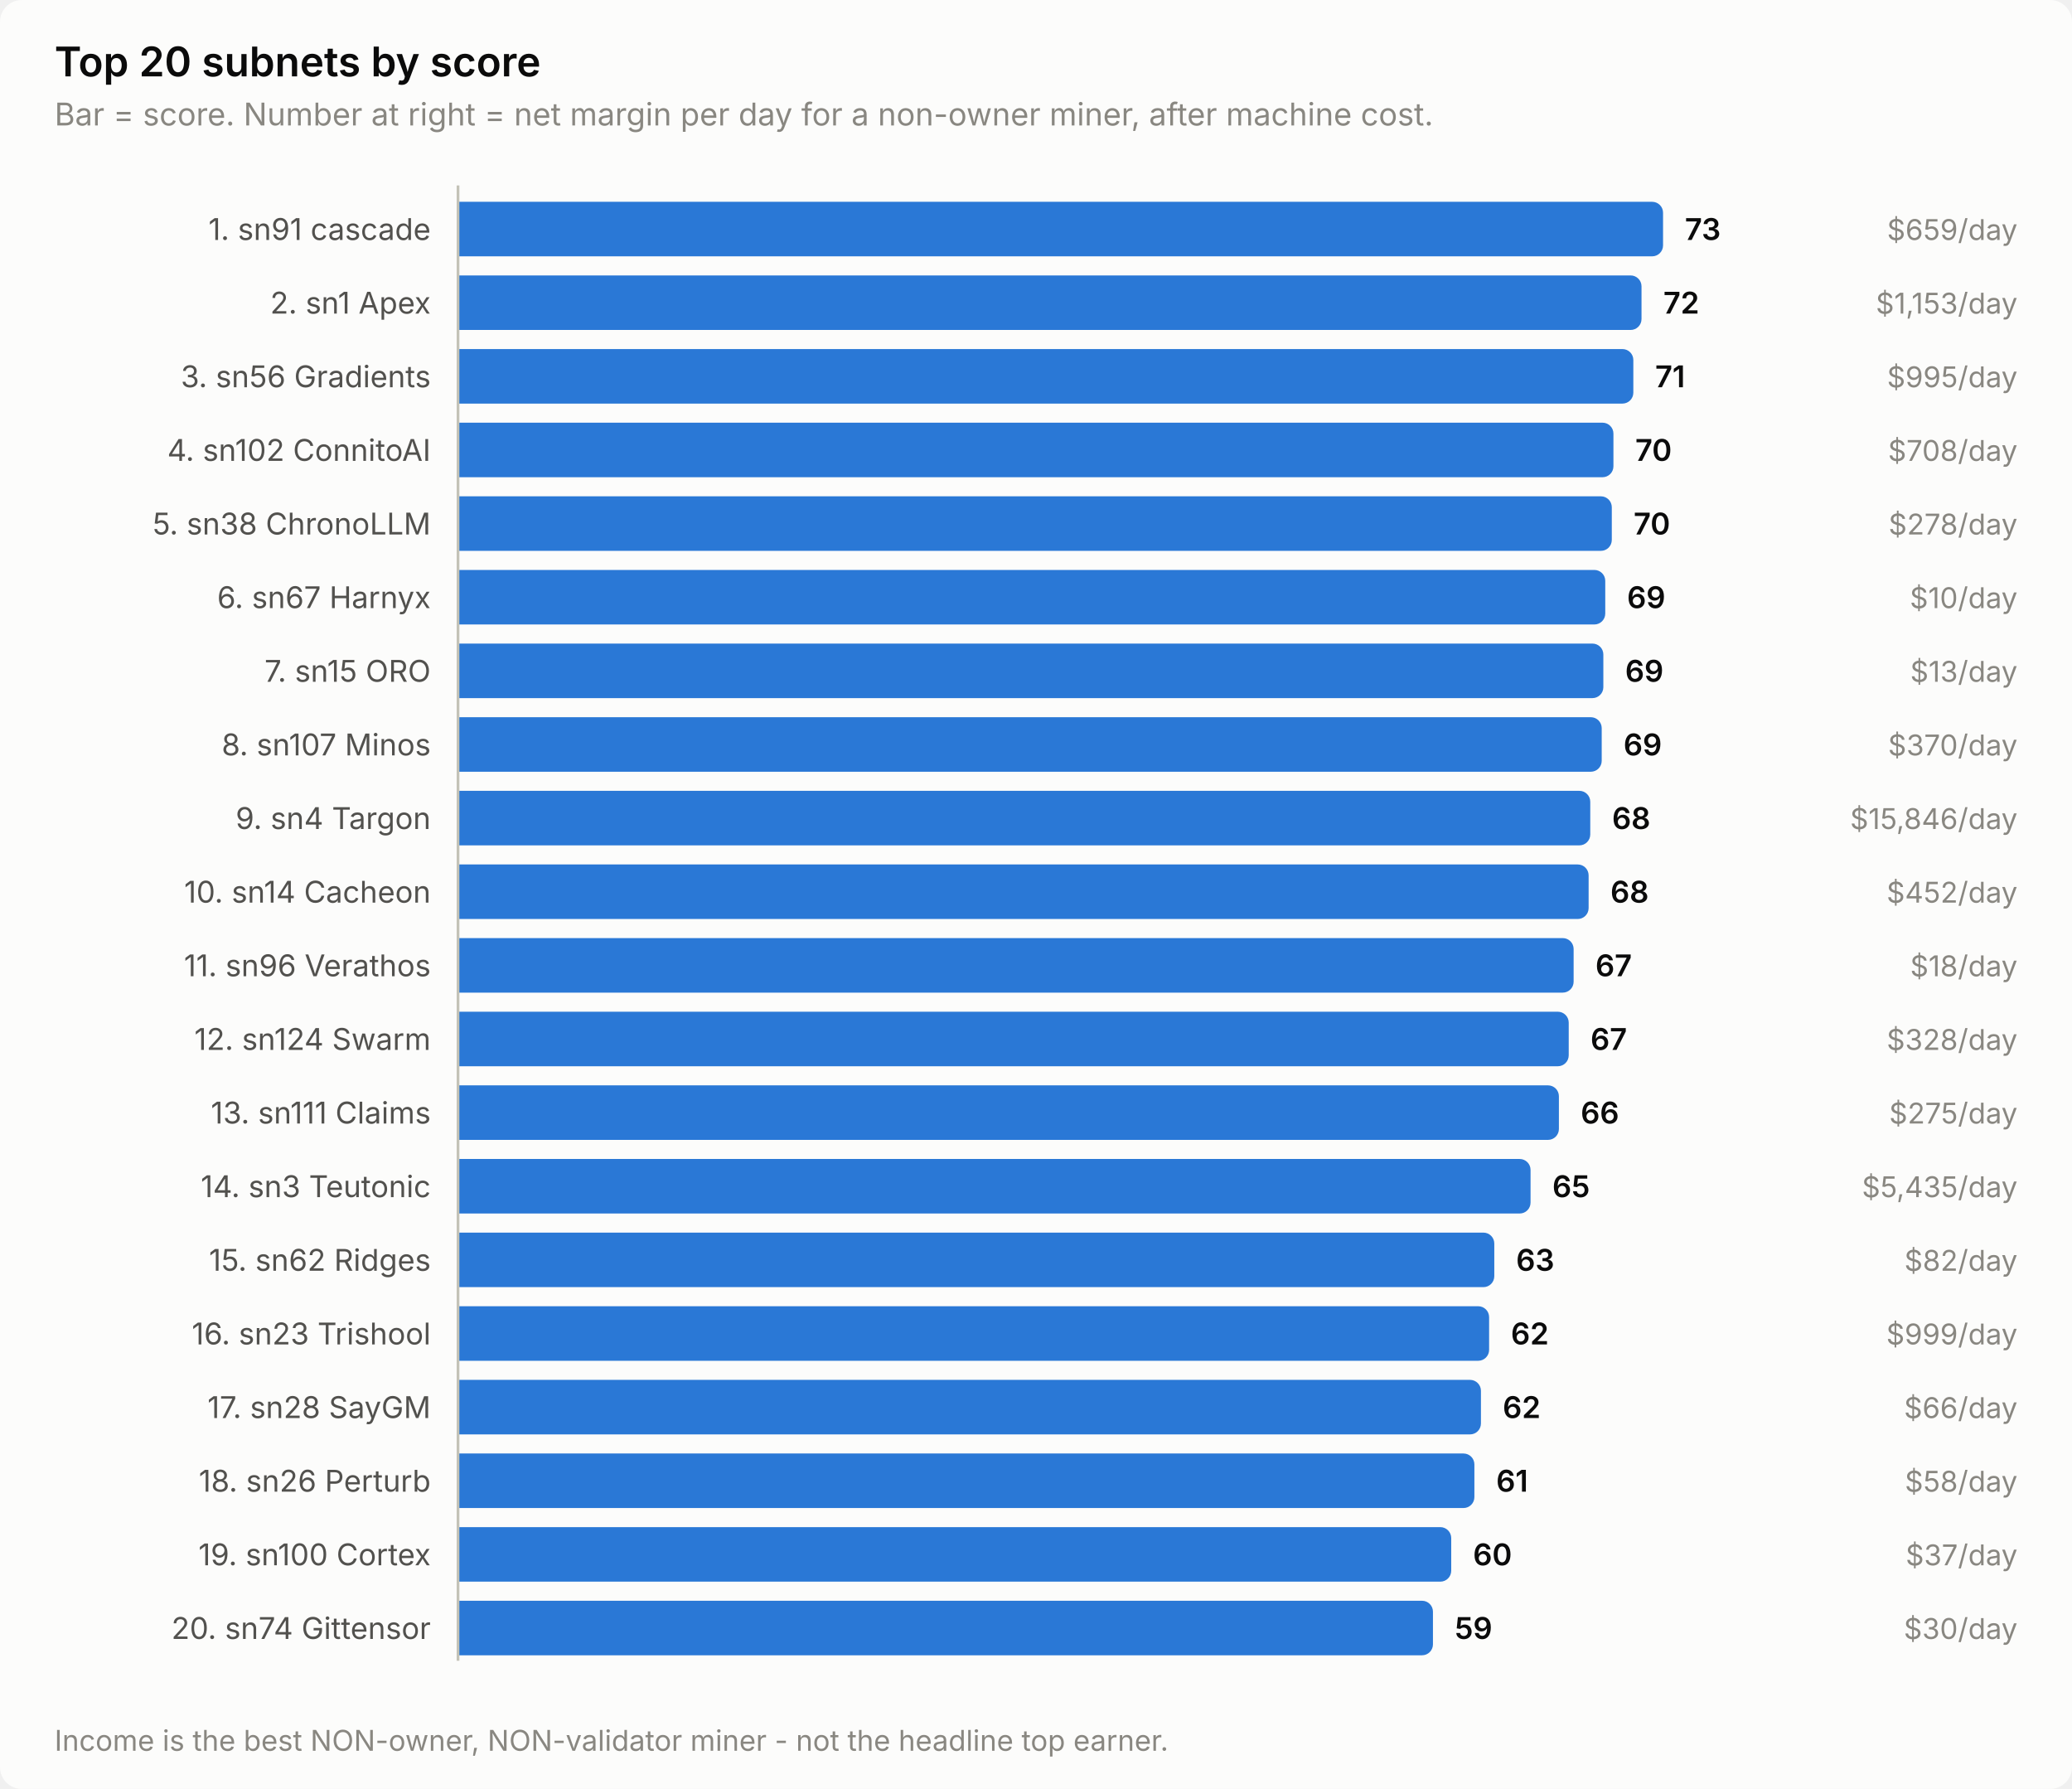
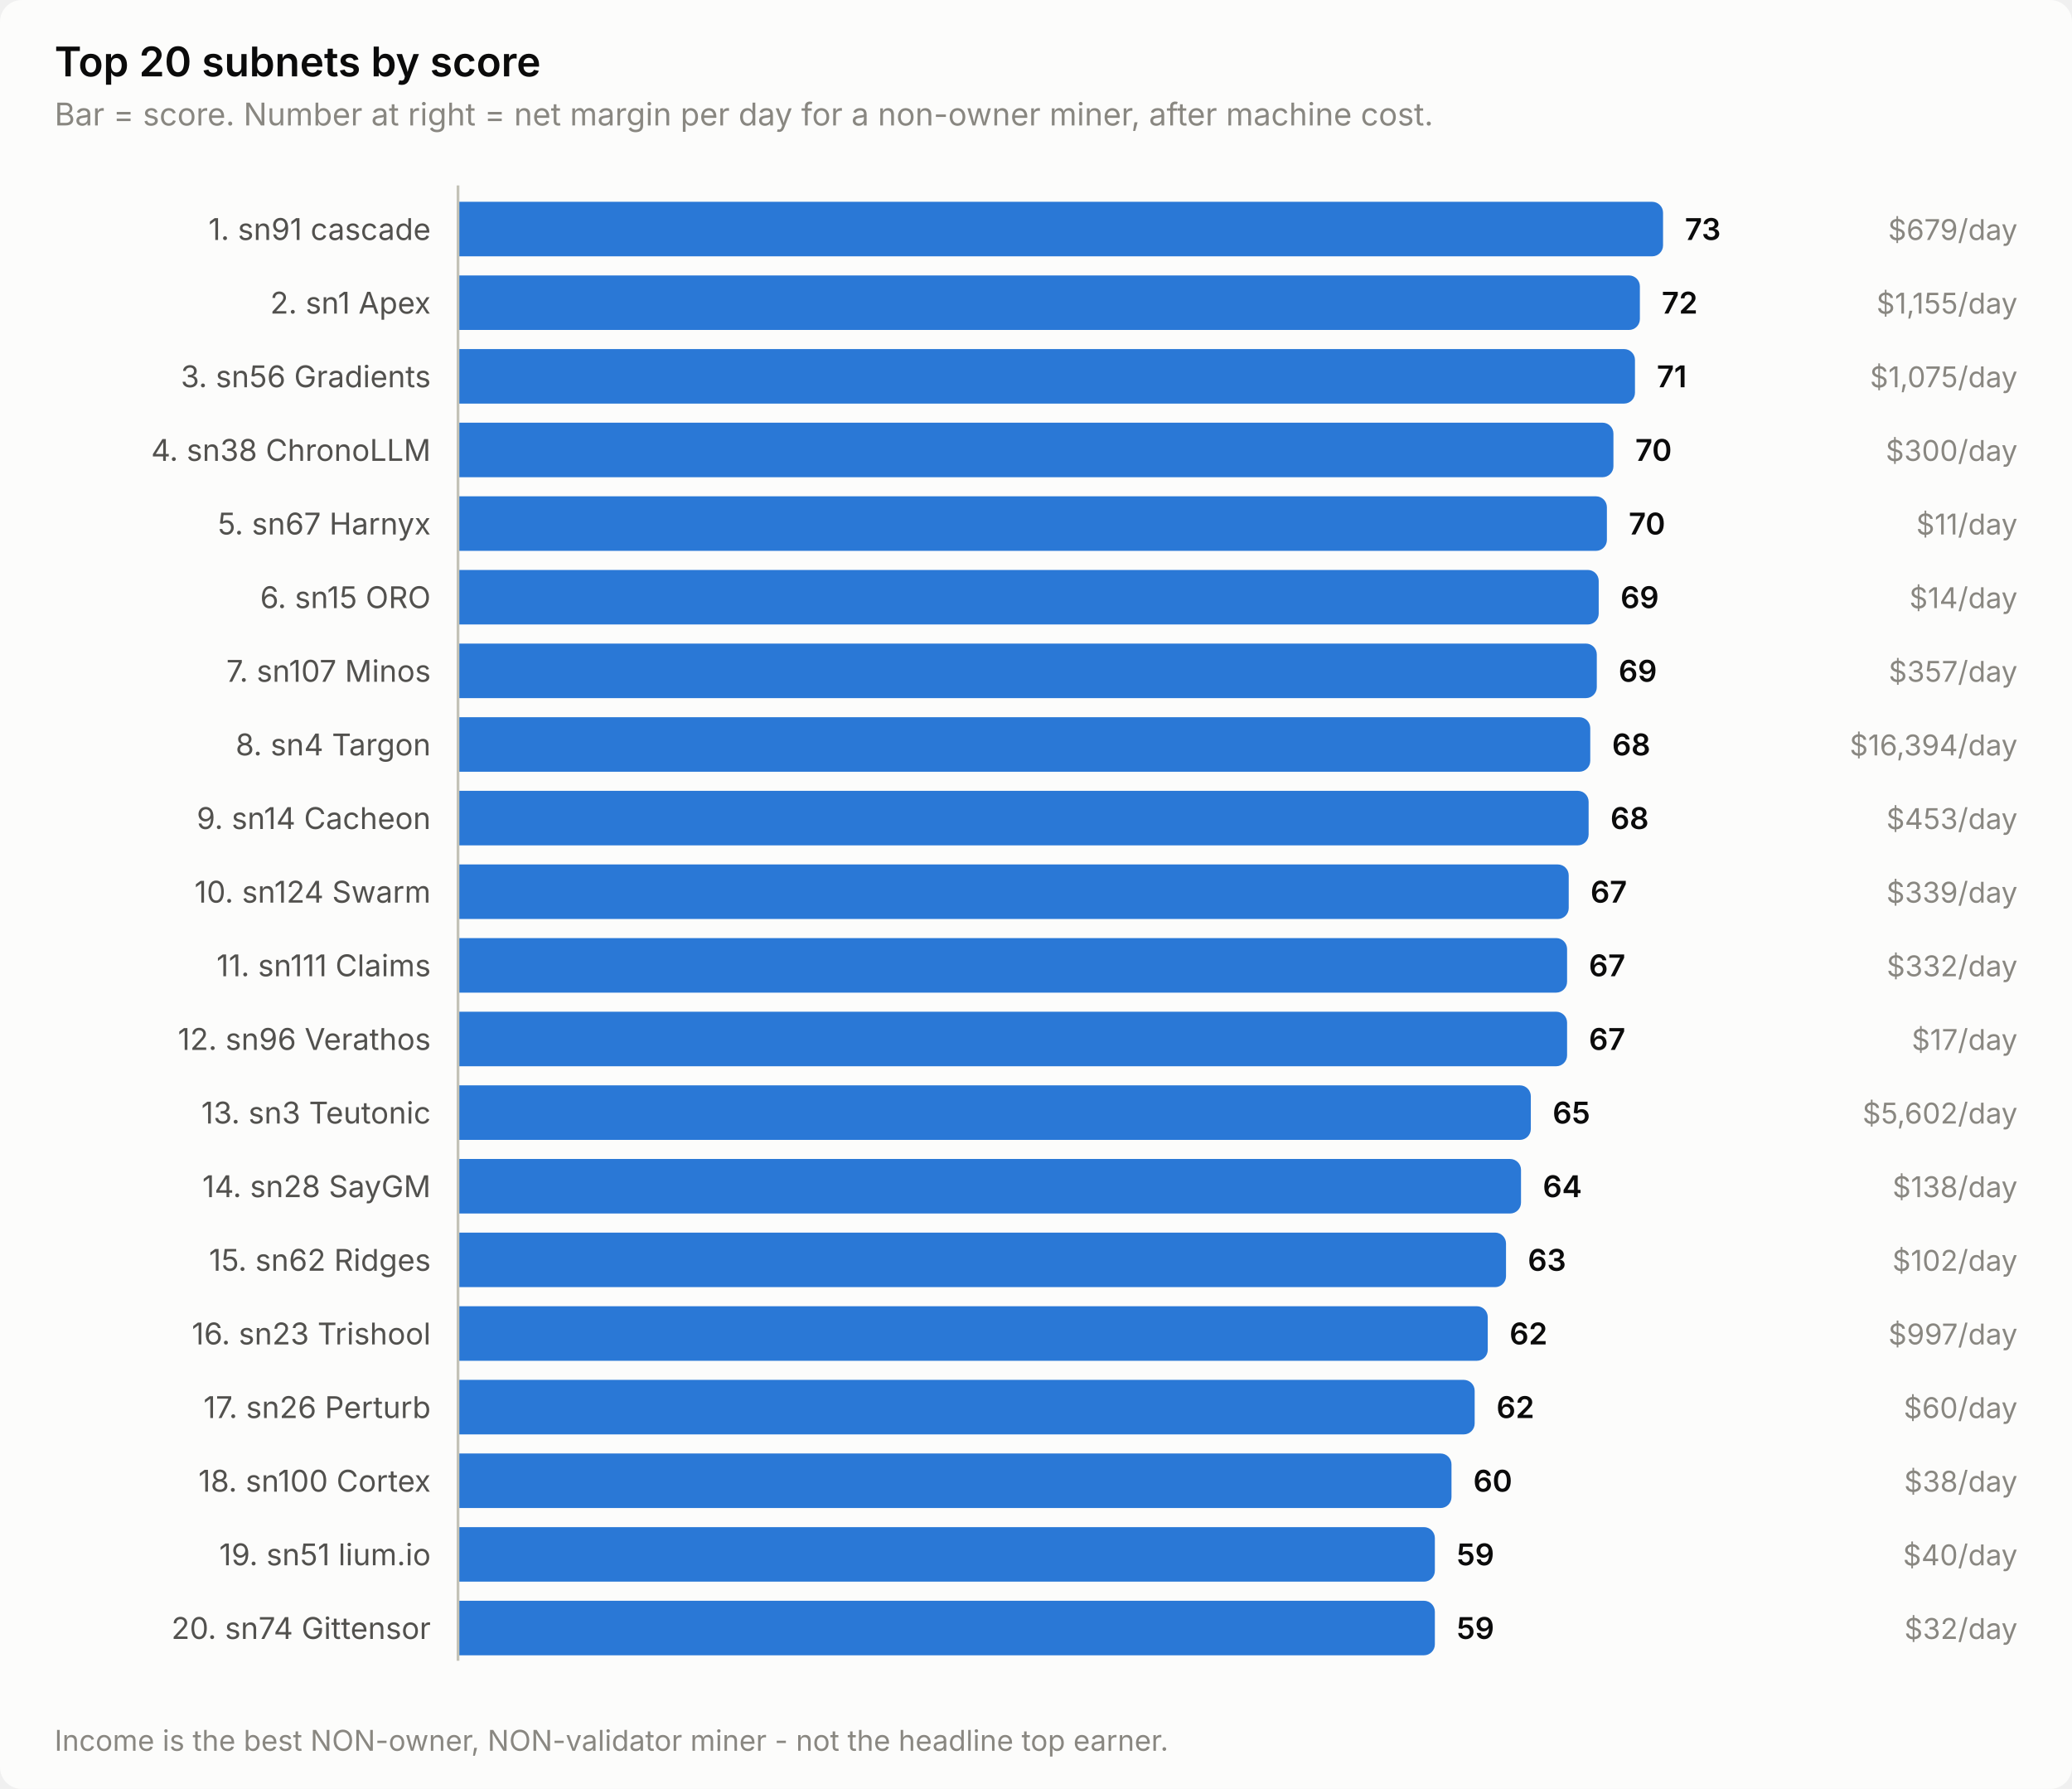
<svg xmlns="http://www.w3.org/2000/svg" width="760" height="656" viewBox="0 0 760 656" role="img" aria-label="Top 20 subnets by score">
  <style>
    text { font-family: system-ui, -apple-system, 'Segoe UI', sans-serif; }
    .t-title { font-size: 15px; font-weight: 600; }
    .t-sub { font-size: 11.5px; }
    .t-lab { font-size: 11px; }
    .t-val { font-size: 11px; font-weight: 600; font-variant-numeric: tabular-nums; }
    .t-tick { font-size: 10.5px; font-variant-numeric: tabular-nums; }

    .surface { fill: #fcfcfb; }
    .ink { fill: #0b0b0b; }
    .ink2 { fill: #52514e; }
    .muted { fill: #898781; }
    .grid { stroke: #e1e0d9; }
    .axis { stroke: #c3c2b7; }
    .accent { fill: #2a78d6; }
    .critical { fill: #d03b3b; }
    .deemph { fill: #d8d7d0; }

    @media (prefers-color-scheme: dark) {
      .surface { fill: #1a1a19; }
      .ink { fill: #ffffff; }
      .ink2 { fill: #c3c2b7; }
      .muted { fill: #898781; }
      .grid { stroke: #2c2c2a; }
      .axis { stroke: #383835; }
      .accent { fill: #3987e5; }
      .deemph { fill: #3a3a37; }
    }
</style>
  <rect class="surface" width="760" height="656" rx="8" />
  <text class="ink t-title" x="20" y="28">Top 20 subnets by score</text>
  <text class="muted t-sub" x="20" y="46">Bar = score. Number at right = net margin per day for a non-owner miner, after machine cost.</text>
  <text class="ink2 t-lab" x="158" y="88" text-anchor="end">1. sn91 cascade</text>
  <path class="accent" d="M168.0,74.0 H606.0 a4.0,4.0 0 0 1 4.0,4.0 V90.0 a4.0,4.0 0 0 1 -4.0,4.0 H168.0 Z" />
  <text class="ink t-val" x="618.0" y="88">73</text>
-   <text class="muted t-tick" x="740" y="88" text-anchor="end">$659/day</text>
+   <text class="muted t-tick" x="740" y="88" text-anchor="end">$679/day</text>
  <text class="ink2 t-lab" x="158" y="115" text-anchor="end">2. sn1 Apex</text>
-   <path class="accent" d="M168.0,101.0 H598.1 a4.0,4.0 0 0 1 4.0,4.0 V117.0 a4.0,4.0 0 0 1 -4.0,4.0 H168.0 Z" />
-   <text class="ink t-val" x="610.1" y="115">72</text>
-   <text class="muted t-tick" x="740" y="115" text-anchor="end">$1,153/day</text>
+   <path class="accent" d="M168.0,101.0 H597.5 a4.0,4.0 0 0 1 4.0,4.0 V117.0 a4.0,4.0 0 0 1 -4.0,4.0 H168.0 Z" />
+   <text class="ink t-val" x="609.5" y="115">72</text>
+   <text class="muted t-tick" x="740" y="115" text-anchor="end">$1,155/day</text>
  <text class="ink2 t-lab" x="158" y="142" text-anchor="end">3. sn56 Gradients</text>
-   <path class="accent" d="M168.0,128.0 H595.1 a4.0,4.0 0 0 1 4.0,4.0 V144.0 a4.0,4.0 0 0 1 -4.0,4.0 H168.0 Z" />
-   <text class="ink t-val" x="607.1" y="142">71</text>
-   <text class="muted t-tick" x="740" y="142" text-anchor="end">$995/day</text>
-   <text class="ink2 t-lab" x="158" y="169" text-anchor="end">4. sn102 ConnitoAI</text>
+   <path class="accent" d="M168.0,128.0 H595.7 a4.0,4.0 0 0 1 4.0,4.0 V144.0 a4.0,4.0 0 0 1 -4.0,4.0 H168.0 Z" />
+   <text class="ink t-val" x="607.7" y="142">71</text>
+   <text class="muted t-tick" x="740" y="142" text-anchor="end">$1,075/day</text>
+   <text class="ink2 t-lab" x="158" y="169" text-anchor="end">4. sn38 ChronoLLM</text>
  <path class="accent" d="M168.0,155.0 H587.8 a4.0,4.0 0 0 1 4.0,4.0 V171.0 a4.0,4.0 0 0 1 -4.0,4.0 H168.0 Z" />
  <text class="ink t-val" x="599.8" y="169">70</text>
-   <text class="muted t-tick" x="740" y="169" text-anchor="end">$708/day</text>
-   <text class="ink2 t-lab" x="158" y="196" text-anchor="end">5. sn38 ChronoLLM</text>
-   <path class="accent" d="M168.0,182.0 H587.2 a4.0,4.0 0 0 1 4.0,4.0 V198.0 a4.0,4.0 0 0 1 -4.0,4.0 H168.0 Z" />
-   <text class="ink t-val" x="599.2" y="196">70</text>
-   <text class="muted t-tick" x="740" y="196" text-anchor="end">$278/day</text>
-   <text class="ink2 t-lab" x="158" y="223" text-anchor="end">6. sn67 Harnyx</text>
-   <path class="accent" d="M168.0,209.0 H584.8 a4.0,4.0 0 0 1 4.0,4.0 V225.0 a4.0,4.0 0 0 1 -4.0,4.0 H168.0 Z" />
-   <text class="ink t-val" x="596.8" y="223">69</text>
-   <text class="muted t-tick" x="740" y="223" text-anchor="end">$10/day</text>
-   <text class="ink2 t-lab" x="158" y="250" text-anchor="end">7. sn15 ORO</text>
-   <path class="accent" d="M168.0,236.0 H584.1 a4.0,4.0 0 0 1 4.0,4.0 V252.0 a4.0,4.0 0 0 1 -4.0,4.0 H168.0 Z" />
-   <text class="ink t-val" x="596.1" y="250">69</text>
-   <text class="muted t-tick" x="740" y="250" text-anchor="end">$13/day</text>
-   <text class="ink2 t-lab" x="158" y="277" text-anchor="end">8. sn107 Minos</text>
-   <path class="accent" d="M168.0,263.0 H583.5 a4.0,4.0 0 0 1 4.0,4.0 V279.0 a4.0,4.0 0 0 1 -4.0,4.0 H168.0 Z" />
-   <text class="ink t-val" x="595.5" y="277">69</text>
-   <text class="muted t-tick" x="740" y="277" text-anchor="end">$370/day</text>
-   <text class="ink2 t-lab" x="158" y="304" text-anchor="end">9. sn4 Targon</text>
-   <path class="accent" d="M168.0,290.0 H579.3 a4.0,4.0 0 0 1 4.0,4.0 V306.0 a4.0,4.0 0 0 1 -4.0,4.0 H168.0 Z" />
-   <text class="ink t-val" x="591.3" y="304">68</text>
-   <text class="muted t-tick" x="740" y="304" text-anchor="end">$15,846/day</text>
-   <text class="ink2 t-lab" x="158" y="331" text-anchor="end">10. sn14 Cacheon</text>
-   <path class="accent" d="M168.0,317.0 H578.7 a4.0,4.0 0 0 1 4.0,4.0 V333.0 a4.0,4.0 0 0 1 -4.0,4.0 H168.0 Z" />
-   <text class="ink t-val" x="590.7" y="331">68</text>
-   <text class="muted t-tick" x="740" y="331" text-anchor="end">$452/day</text>
-   <text class="ink2 t-lab" x="158" y="358" text-anchor="end">11. sn96 Verathos</text>
-   <path class="accent" d="M168.0,344.0 H573.2 a4.0,4.0 0 0 1 4.0,4.0 V360.0 a4.0,4.0 0 0 1 -4.0,4.0 H168.0 Z" />
-   <text class="ink t-val" x="585.2" y="358">67</text>
-   <text class="muted t-tick" x="740" y="358" text-anchor="end">$18/day</text>
-   <text class="ink2 t-lab" x="158" y="385" text-anchor="end">12. sn124 Swarm</text>
-   <path class="accent" d="M168.0,371.0 H571.4 a4.0,4.0 0 0 1 4.0,4.0 V387.0 a4.0,4.0 0 0 1 -4.0,4.0 H168.0 Z" />
-   <text class="ink t-val" x="583.4" y="385">67</text>
-   <text class="muted t-tick" x="740" y="385" text-anchor="end">$328/day</text>
-   <text class="ink2 t-lab" x="158" y="412" text-anchor="end">13. sn111 Claims</text>
-   <path class="accent" d="M168.0,398.0 H567.8 a4.0,4.0 0 0 1 4.0,4.0 V414.0 a4.0,4.0 0 0 1 -4.0,4.0 H168.0 Z" />
-   <text class="ink t-val" x="579.8" y="412">66</text>
-   <text class="muted t-tick" x="740" y="412" text-anchor="end">$275/day</text>
-   <text class="ink2 t-lab" x="158" y="439" text-anchor="end">14. sn3 Teutonic</text>
-   <path class="accent" d="M168.0,425.0 H557.4 a4.0,4.0 0 0 1 4.0,4.0 V441.0 a4.0,4.0 0 0 1 -4.0,4.0 H168.0 Z" />
-   <text class="ink t-val" x="569.4" y="439">65</text>
-   <text class="muted t-tick" x="740" y="439" text-anchor="end">$5,435/day</text>
+   <text class="muted t-tick" x="740" y="169" text-anchor="end">$300/day</text>
+   <text class="ink2 t-lab" x="158" y="196" text-anchor="end">5. sn67 Harnyx</text>
+   <path class="accent" d="M168.0,182.0 H585.4 a4.0,4.0 0 0 1 4.0,4.0 V198.0 a4.0,4.0 0 0 1 -4.0,4.0 H168.0 Z" />
+   <text class="ink t-val" x="597.4" y="196">70</text>
+   <text class="muted t-tick" x="740" y="196" text-anchor="end">$11/day</text>
+   <text class="ink2 t-lab" x="158" y="223" text-anchor="end">6. sn15 ORO</text>
+   <path class="accent" d="M168.0,209.0 H582.4 a4.0,4.0 0 0 1 4.0,4.0 V225.0 a4.0,4.0 0 0 1 -4.0,4.0 H168.0 Z" />
+   <text class="ink t-val" x="594.4" y="223">69</text>
+   <text class="muted t-tick" x="740" y="223" text-anchor="end">$14/day</text>
+   <text class="ink2 t-lab" x="158" y="250" text-anchor="end">7. sn107 Minos</text>
+   <path class="accent" d="M168.0,236.0 H581.7 a4.0,4.0 0 0 1 4.0,4.0 V252.0 a4.0,4.0 0 0 1 -4.0,4.0 H168.0 Z" />
+   <text class="ink t-val" x="593.7" y="250">69</text>
+   <text class="muted t-tick" x="740" y="250" text-anchor="end">$357/day</text>
+   <text class="ink2 t-lab" x="158" y="277" text-anchor="end">8. sn4 Targon</text>
+   <path class="accent" d="M168.0,263.0 H579.3 a4.0,4.0 0 0 1 4.0,4.0 V279.0 a4.0,4.0 0 0 1 -4.0,4.0 H168.0 Z" />
+   <text class="ink t-val" x="591.3" y="277">68</text>
+   <text class="muted t-tick" x="740" y="277" text-anchor="end">$16,394/day</text>
+   <text class="ink2 t-lab" x="158" y="304" text-anchor="end">9. sn14 Cacheon</text>
+   <path class="accent" d="M168.0,290.0 H578.7 a4.0,4.0 0 0 1 4.0,4.0 V306.0 a4.0,4.0 0 0 1 -4.0,4.0 H168.0 Z" />
+   <text class="ink t-val" x="590.7" y="304">68</text>
+   <text class="muted t-tick" x="740" y="304" text-anchor="end">$453/day</text>
+   <text class="ink2 t-lab" x="158" y="331" text-anchor="end">10. sn124 Swarm</text>
+   <path class="accent" d="M168.0,317.0 H571.4 a4.0,4.0 0 0 1 4.0,4.0 V333.0 a4.0,4.0 0 0 1 -4.0,4.0 H168.0 Z" />
+   <text class="ink t-val" x="583.4" y="331">67</text>
+   <text class="muted t-tick" x="740" y="331" text-anchor="end">$339/day</text>
+   <text class="ink2 t-lab" x="158" y="358" text-anchor="end">11. sn111 Claims</text>
+   <path class="accent" d="M168.0,344.0 H570.8 a4.0,4.0 0 0 1 4.0,4.0 V360.0 a4.0,4.0 0 0 1 -4.0,4.0 H168.0 Z" />
+   <text class="ink t-val" x="582.8" y="358">67</text>
+   <text class="muted t-tick" x="740" y="358" text-anchor="end">$332/day</text>
+   <text class="ink2 t-lab" x="158" y="385" text-anchor="end">12. sn96 Verathos</text>
+   <path class="accent" d="M168.0,371.0 H570.8 a4.0,4.0 0 0 1 4.0,4.0 V387.0 a4.0,4.0 0 0 1 -4.0,4.0 H168.0 Z" />
+   <text class="ink t-val" x="582.8" y="385">67</text>
+   <text class="muted t-tick" x="740" y="385" text-anchor="end">$17/day</text>
+   <text class="ink2 t-lab" x="158" y="412" text-anchor="end">13. sn3 Teutonic</text>
+   <path class="accent" d="M168.0,398.0 H557.5 a4.0,4.0 0 0 1 4.0,4.0 V414.0 a4.0,4.0 0 0 1 -4.0,4.0 H168.0 Z" />
+   <text class="ink t-val" x="569.5" y="412">65</text>
+   <text class="muted t-tick" x="740" y="412" text-anchor="end">$5,602/day</text>
+   <text class="ink2 t-lab" x="158" y="439" text-anchor="end">14. sn28 SayGM</text>
+   <path class="accent" d="M168.0,425.0 H553.9 a4.0,4.0 0 0 1 4.0,4.0 V441.0 a4.0,4.0 0 0 1 -4.0,4.0 H168.0 Z" />
+   <text class="ink t-val" x="565.9" y="439">64</text>
+   <text class="muted t-tick" x="740" y="439" text-anchor="end">$138/day</text>
  <text class="ink2 t-lab" x="158" y="466" text-anchor="end">15. sn62 Ridges</text>
-   <path class="accent" d="M168.0,452.0 H544.1 a4.0,4.0 0 0 1 4.0,4.0 V468.0 a4.0,4.0 0 0 1 -4.0,4.0 H168.0 Z" />
-   <text class="ink t-val" x="556.1" y="466">63</text>
-   <text class="muted t-tick" x="740" y="466" text-anchor="end">$82/day</text>
+   <path class="accent" d="M168.0,452.0 H548.4 a4.0,4.0 0 0 1 4.0,4.0 V468.0 a4.0,4.0 0 0 1 -4.0,4.0 H168.0 Z" />
+   <text class="ink t-val" x="560.4" y="466">63</text>
+   <text class="muted t-tick" x="740" y="466" text-anchor="end">$102/day</text>
  <text class="ink2 t-lab" x="158" y="493" text-anchor="end">16. sn23 Trishool</text>
-   <path class="accent" d="M168.0,479.0 H542.2 a4.0,4.0 0 0 1 4.0,4.0 V495.0 a4.0,4.0 0 0 1 -4.0,4.0 H168.0 Z" />
-   <text class="ink t-val" x="554.2" y="493">62</text>
-   <text class="muted t-tick" x="740" y="493" text-anchor="end">$999/day</text>
-   <text class="ink2 t-lab" x="158" y="520" text-anchor="end">17. sn28 SayGM</text>
-   <path class="accent" d="M168.0,506.0 H539.2 a4.0,4.0 0 0 1 4.0,4.0 V522.0 a4.0,4.0 0 0 1 -4.0,4.0 H168.0 Z" />
-   <text class="ink t-val" x="551.2" y="520">62</text>
-   <text class="muted t-tick" x="740" y="520" text-anchor="end">$66/day</text>
-   <text class="ink2 t-lab" x="158" y="547" text-anchor="end">18. sn26 Perturb</text>
-   <path class="accent" d="M168.0,533.0 H536.8 a4.0,4.0 0 0 1 4.0,4.0 V549.0 a4.0,4.0 0 0 1 -4.0,4.0 H168.0 Z" />
-   <text class="ink t-val" x="548.8" y="547">61</text>
-   <text class="muted t-tick" x="740" y="547" text-anchor="end">$58/day</text>
-   <text class="ink2 t-lab" x="158" y="574" text-anchor="end">19. sn100 Cortex</text>
-   <path class="accent" d="M168.0,560.0 H528.3 a4.0,4.0 0 0 1 4.0,4.0 V576.0 a4.0,4.0 0 0 1 -4.0,4.0 H168.0 Z" />
-   <text class="ink t-val" x="540.3" y="574">60</text>
-   <text class="muted t-tick" x="740" y="574" text-anchor="end">$37/day</text>
+   <path class="accent" d="M168.0,479.0 H541.7 a4.0,4.0 0 0 1 4.0,4.0 V495.0 a4.0,4.0 0 0 1 -4.0,4.0 H168.0 Z" />
+   <text class="ink t-val" x="553.7" y="493">62</text>
+   <text class="muted t-tick" x="740" y="493" text-anchor="end">$997/day</text>
+   <text class="ink2 t-lab" x="158" y="520" text-anchor="end">17. sn26 Perturb</text>
+   <path class="accent" d="M168.0,506.0 H536.9 a4.0,4.0 0 0 1 4.0,4.0 V522.0 a4.0,4.0 0 0 1 -4.0,4.0 H168.0 Z" />
+   <text class="ink t-val" x="548.9" y="520">62</text>
+   <text class="muted t-tick" x="740" y="520" text-anchor="end">$60/day</text>
+   <text class="ink2 t-lab" x="158" y="547" text-anchor="end">18. sn100 Cortex</text>
+   <path class="accent" d="M168.0,533.0 H528.4 a4.0,4.0 0 0 1 4.0,4.0 V549.0 a4.0,4.0 0 0 1 -4.0,4.0 H168.0 Z" />
+   <text class="ink t-val" x="540.4" y="547">60</text>
+   <text class="muted t-tick" x="740" y="547" text-anchor="end">$38/day</text>
+   <text class="ink2 t-lab" x="158" y="574" text-anchor="end">19. sn51 lium.io</text>
+   <path class="accent" d="M168.0,560.0 H522.3 a4.0,4.0 0 0 1 4.0,4.0 V576.0 a4.0,4.0 0 0 1 -4.0,4.0 H168.0 Z" />
+   <text class="ink t-val" x="534.3" y="574">59</text>
+   <text class="muted t-tick" x="740" y="574" text-anchor="end">$40/day</text>
  <text class="ink2 t-lab" x="158" y="601" text-anchor="end">20. sn74 Gittensor</text>
-   <path class="accent" d="M168.0,587.0 H521.6 a4.0,4.0 0 0 1 4.0,4.0 V603.0 a4.0,4.0 0 0 1 -4.0,4.0 H168.0 Z" />
-   <text class="ink t-val" x="533.6" y="601">59</text>
-   <text class="muted t-tick" x="740" y="601" text-anchor="end">$30/day</text>
+   <path class="accent" d="M168.0,587.0 H522.3 a4.0,4.0 0 0 1 4.0,4.0 V603.0 a4.0,4.0 0 0 1 -4.0,4.0 H168.0 Z" />
+   <text class="ink t-val" x="534.3" y="601">59</text>
+   <text class="muted t-tick" x="740" y="601" text-anchor="end">$32/day</text>
  <line class="axis" x1="168" y1="68" x2="168" y2="609" stroke-width="1" />
  <text class="muted t-tick" x="20" y="642">Income is the best NON-owner, NON-validator miner - not the headline top earner.</text>
</svg>
